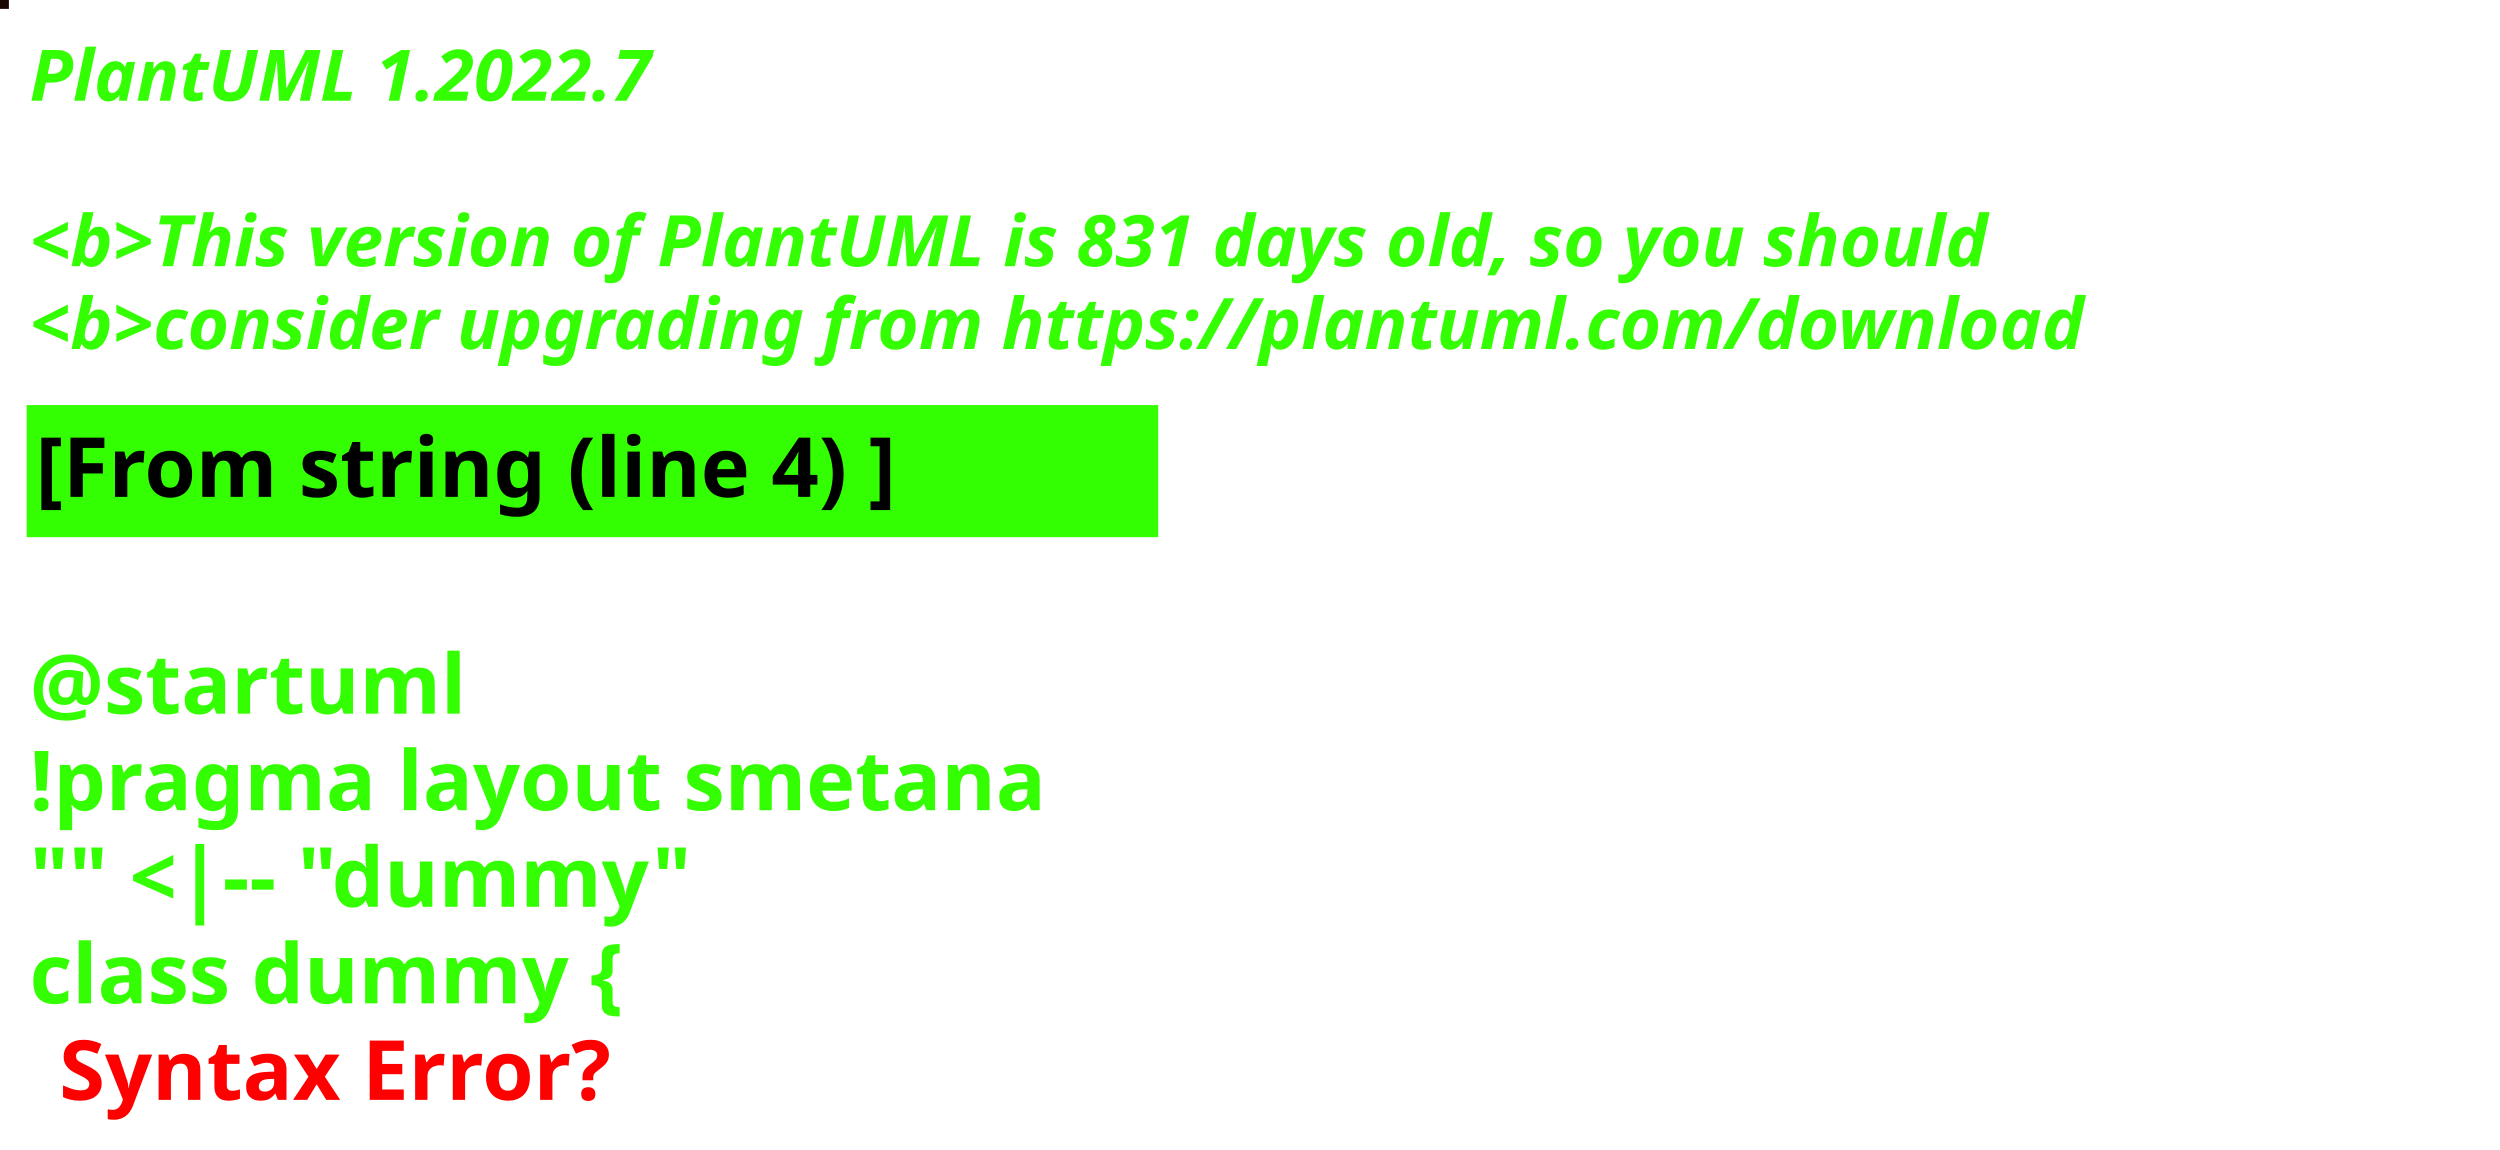
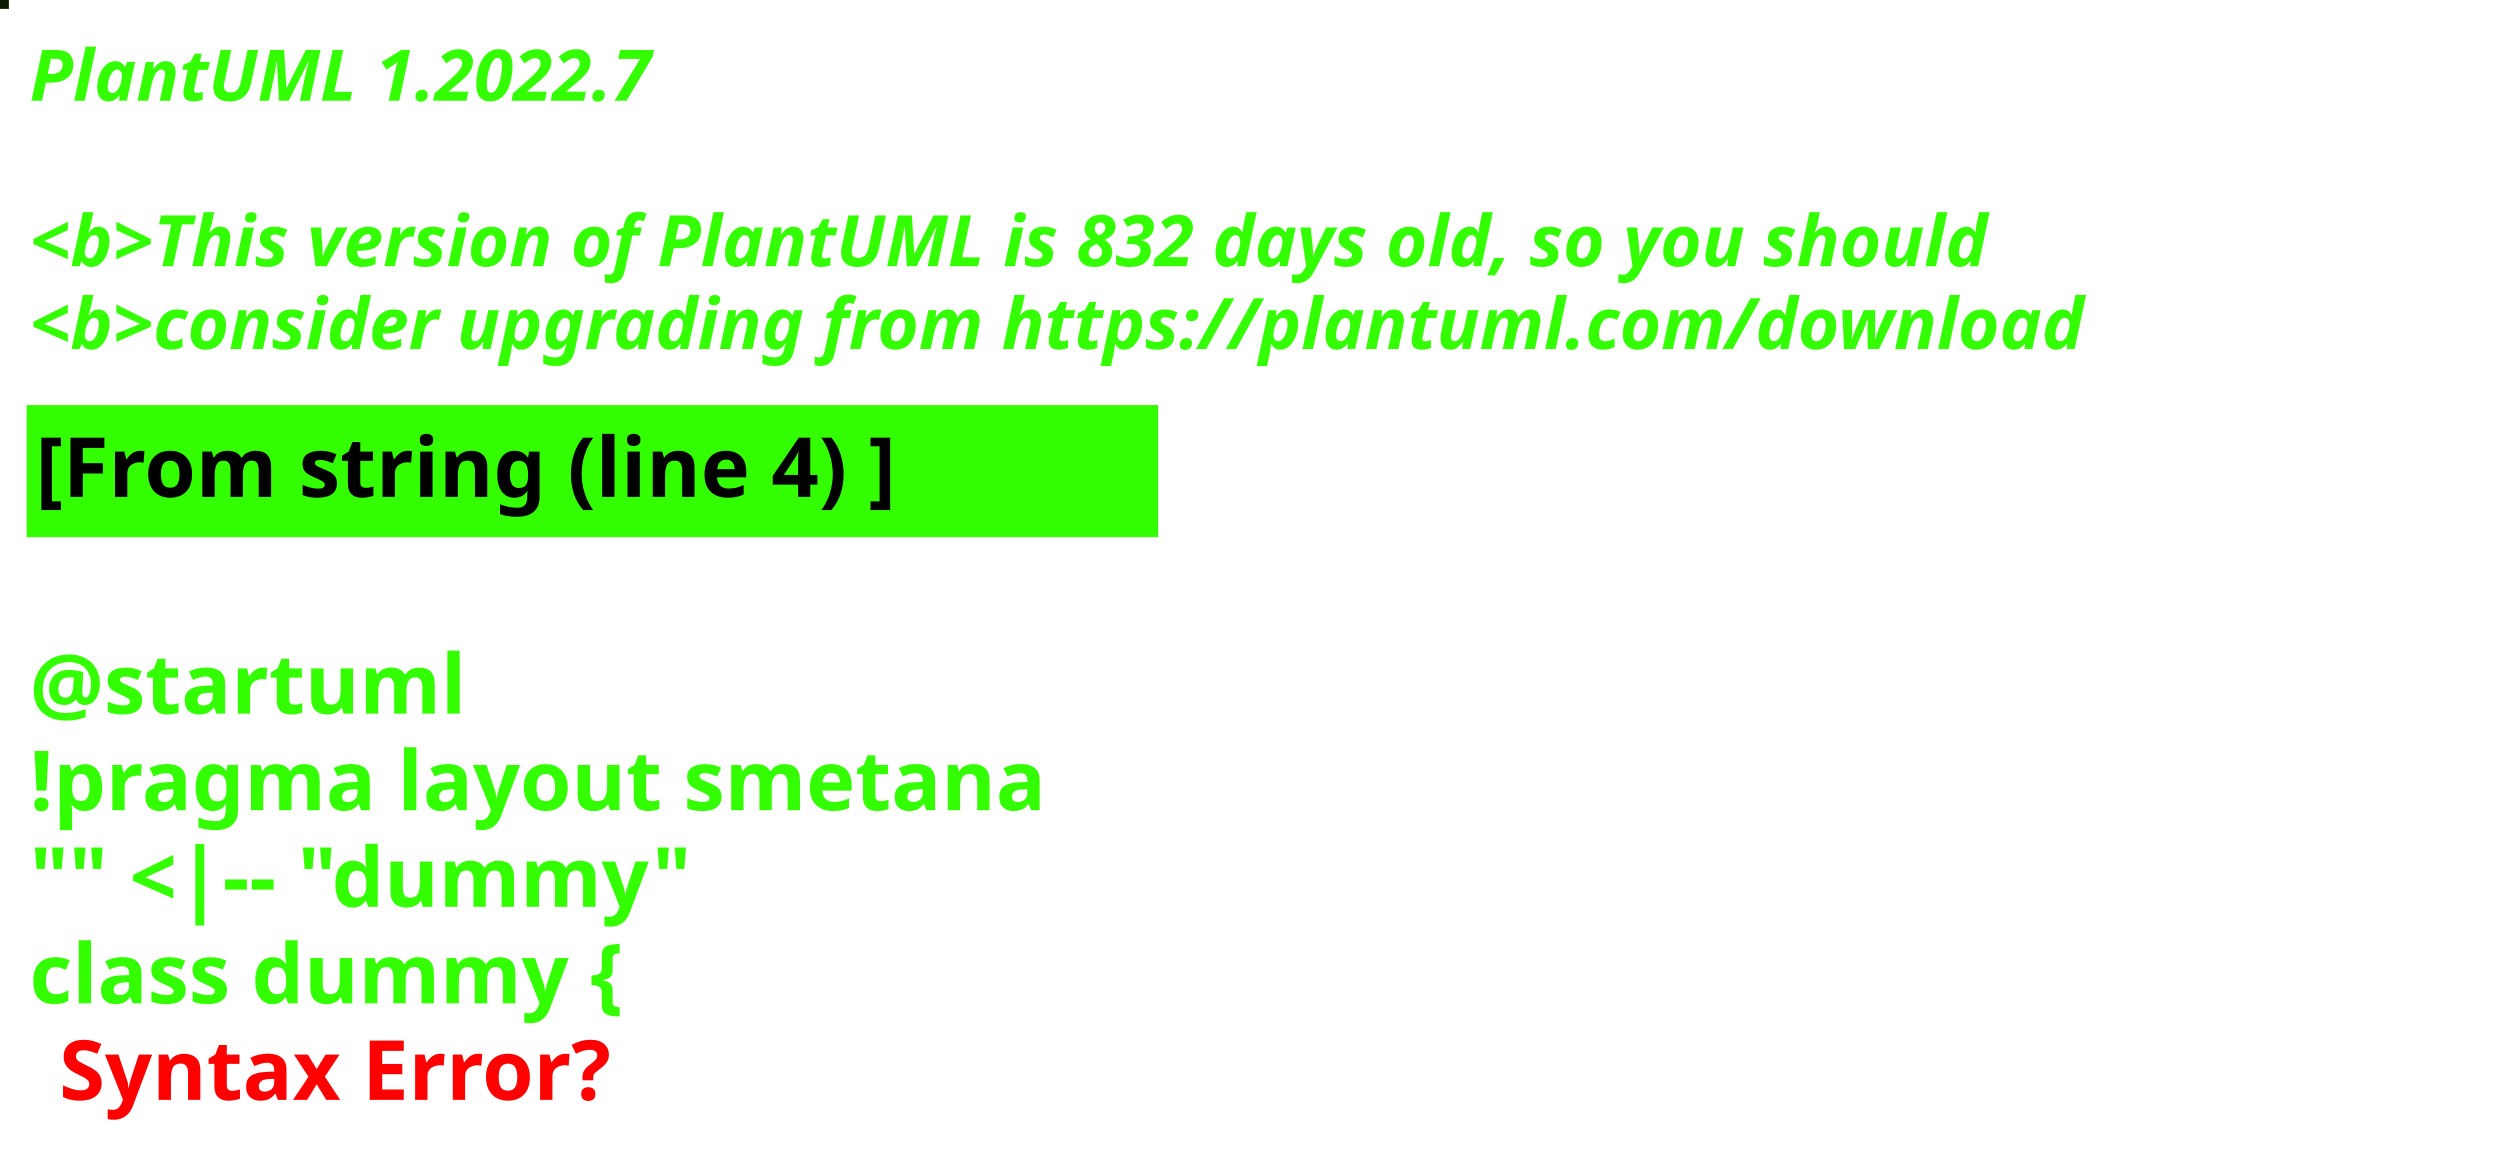
<svg xmlns="http://www.w3.org/2000/svg" contentStyleType="text/css" height="194px" preserveAspectRatio="none" style="width:422px;height:194px;background:#000000;" version="1.1" viewBox="0 0 422 194" width="422px" zoomAndPan="magnify">
  <defs />
  <g>
-     <rect fill="#1B0504" height="1" style="stroke:#1B0504;stroke-width:1.0;" width="1" x="0" y="0" />
+     <rect fill="#0F1B00" height="1" style="stroke:#0F1B00;stroke-width:1.0;" width="1" x="0" y="0" />
    <text fill="#33FF02" font-family="sans-serif" font-size="12" font-style="italic" font-weight="bold" lengthAdjust="spacing" textLength="127" x="5" y="17">PlantUML 1.2022.7</text>
    <text fill="#33FF02" font-family="sans-serif" font-size="12" font-style="italic" font-weight="bold" lengthAdjust="spacing" textLength="4" x="5" y="30.969"> </text>
-     <text fill="#33FF02" font-family="sans-serif" font-size="12" font-style="italic" font-weight="bold" lengthAdjust="spacing" textLength="399" x="5" y="44.938">&lt;b&gt;This version of PlantUML is 831 days old, so you should</text>
+     <text fill="#33FF02" font-family="sans-serif" font-size="12" font-style="italic" font-weight="bold" lengthAdjust="spacing" textLength="399" x="5" y="44.938">&lt;b&gt;This version of PlantUML is 832 days old, so you should</text>
    <text fill="#33FF02" font-family="sans-serif" font-size="12" font-style="italic" font-weight="bold" lengthAdjust="spacing" textLength="408" x="5" y="58.906">&lt;b&gt;consider upgrading from https://plantuml.com/download</text>
    <rect fill="#33FF02" height="21.297" style="stroke:#33FF02;stroke-width:1.0;" width="190" x="5" y="68.875" />
    <text fill="#000000" font-family="sans-serif" font-size="14" font-weight="bold" lengthAdjust="spacing" textLength="168" x="6" y="83.875">[From string (line 4) ]</text>
    <text fill="#33FF02" font-family="sans-serif" font-size="14" font-weight="bold" lengthAdjust="spacing" textLength="5" x="5" y="104.172"> </text>
    <text fill="#33FF02" font-family="sans-serif" font-size="14" font-weight="bold" lengthAdjust="spacing" textLength="79" x="5" y="120.469">@startuml</text>
    <text fill="#33FF02" font-family="sans-serif" font-size="14" font-weight="bold" lengthAdjust="spacing" textLength="190" x="5" y="136.766">!pragma layout smetana</text>
    <text fill="#33FF02" font-family="sans-serif" font-size="14" font-weight="bold" lengthAdjust="spacing" textLength="124" x="5" y="153.062">"" &lt;|-- "dummy"</text>
    <text fill="#33FF02" font-family="sans-serif" font-size="14" font-weight="bold" lengthAdjust="spacing" text-decoration="wavy underline" textLength="117" x="5" y="169.359">class dummy {</text>
    <text fill="#FF0000" font-family="sans-serif" font-size="14" font-weight="bold" lengthAdjust="spacing" textLength="106" x="10" y="185.656">Syntax Error?</text>
  </g>
</svg>
